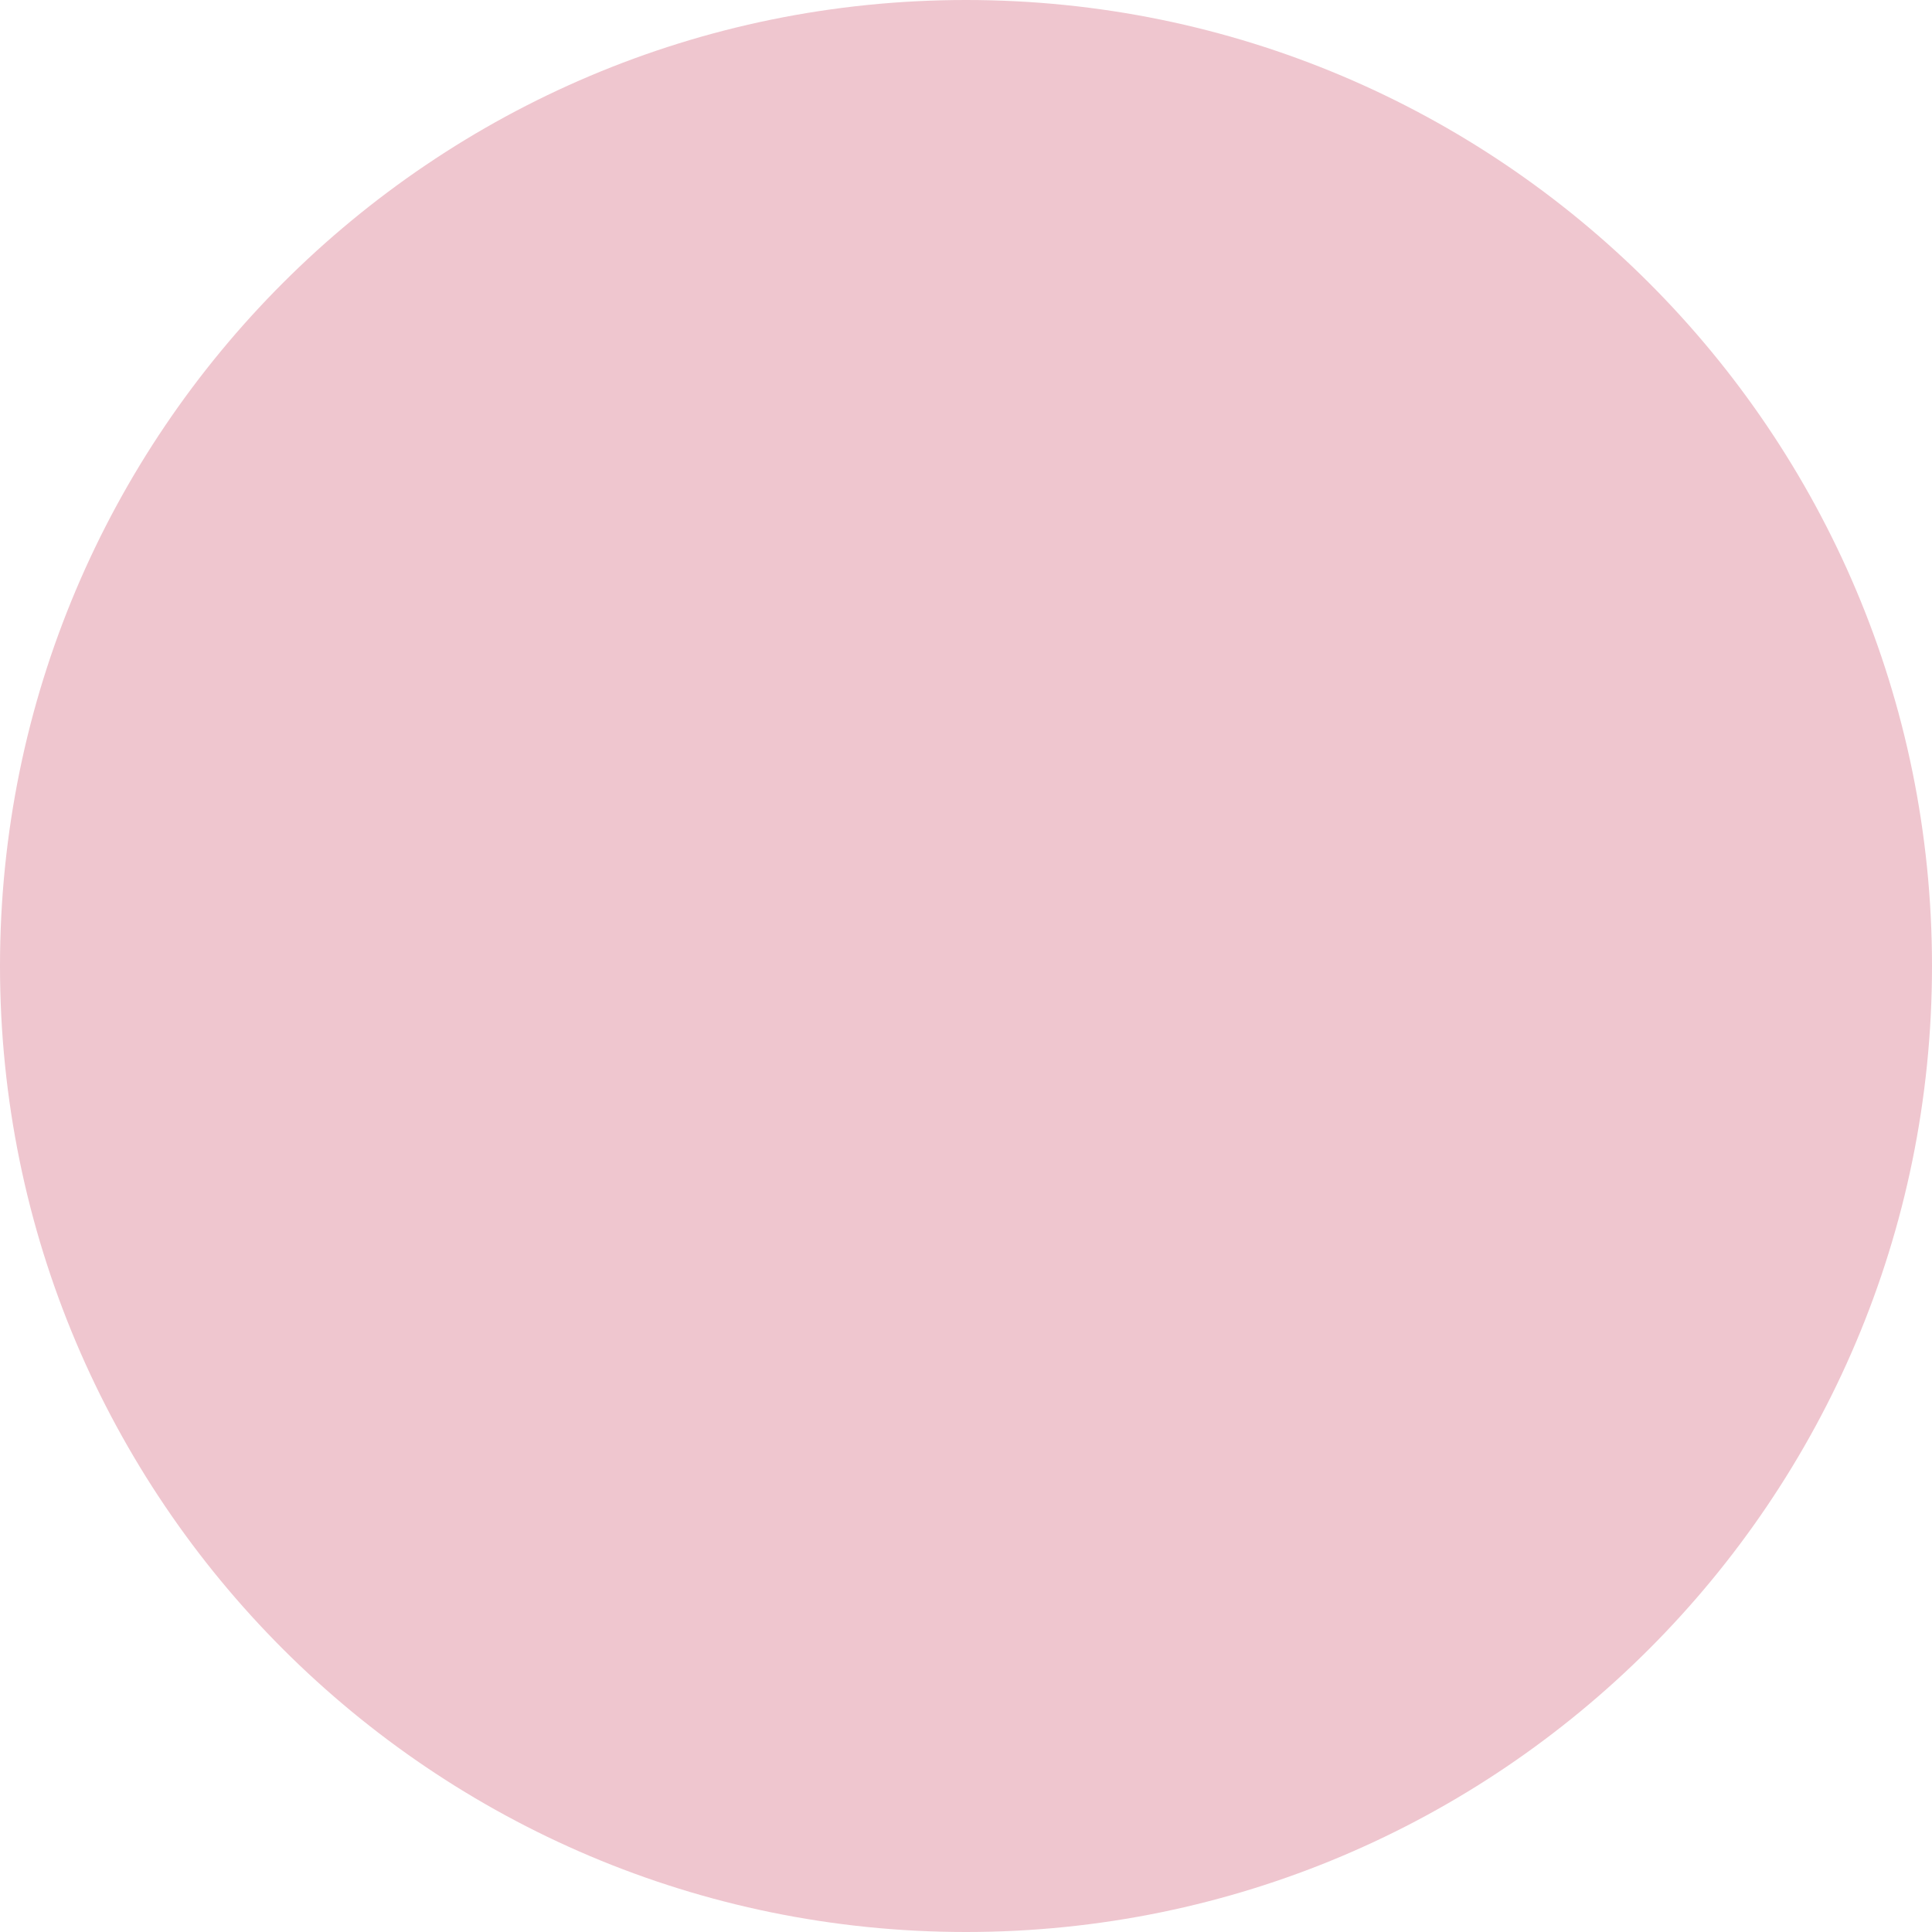
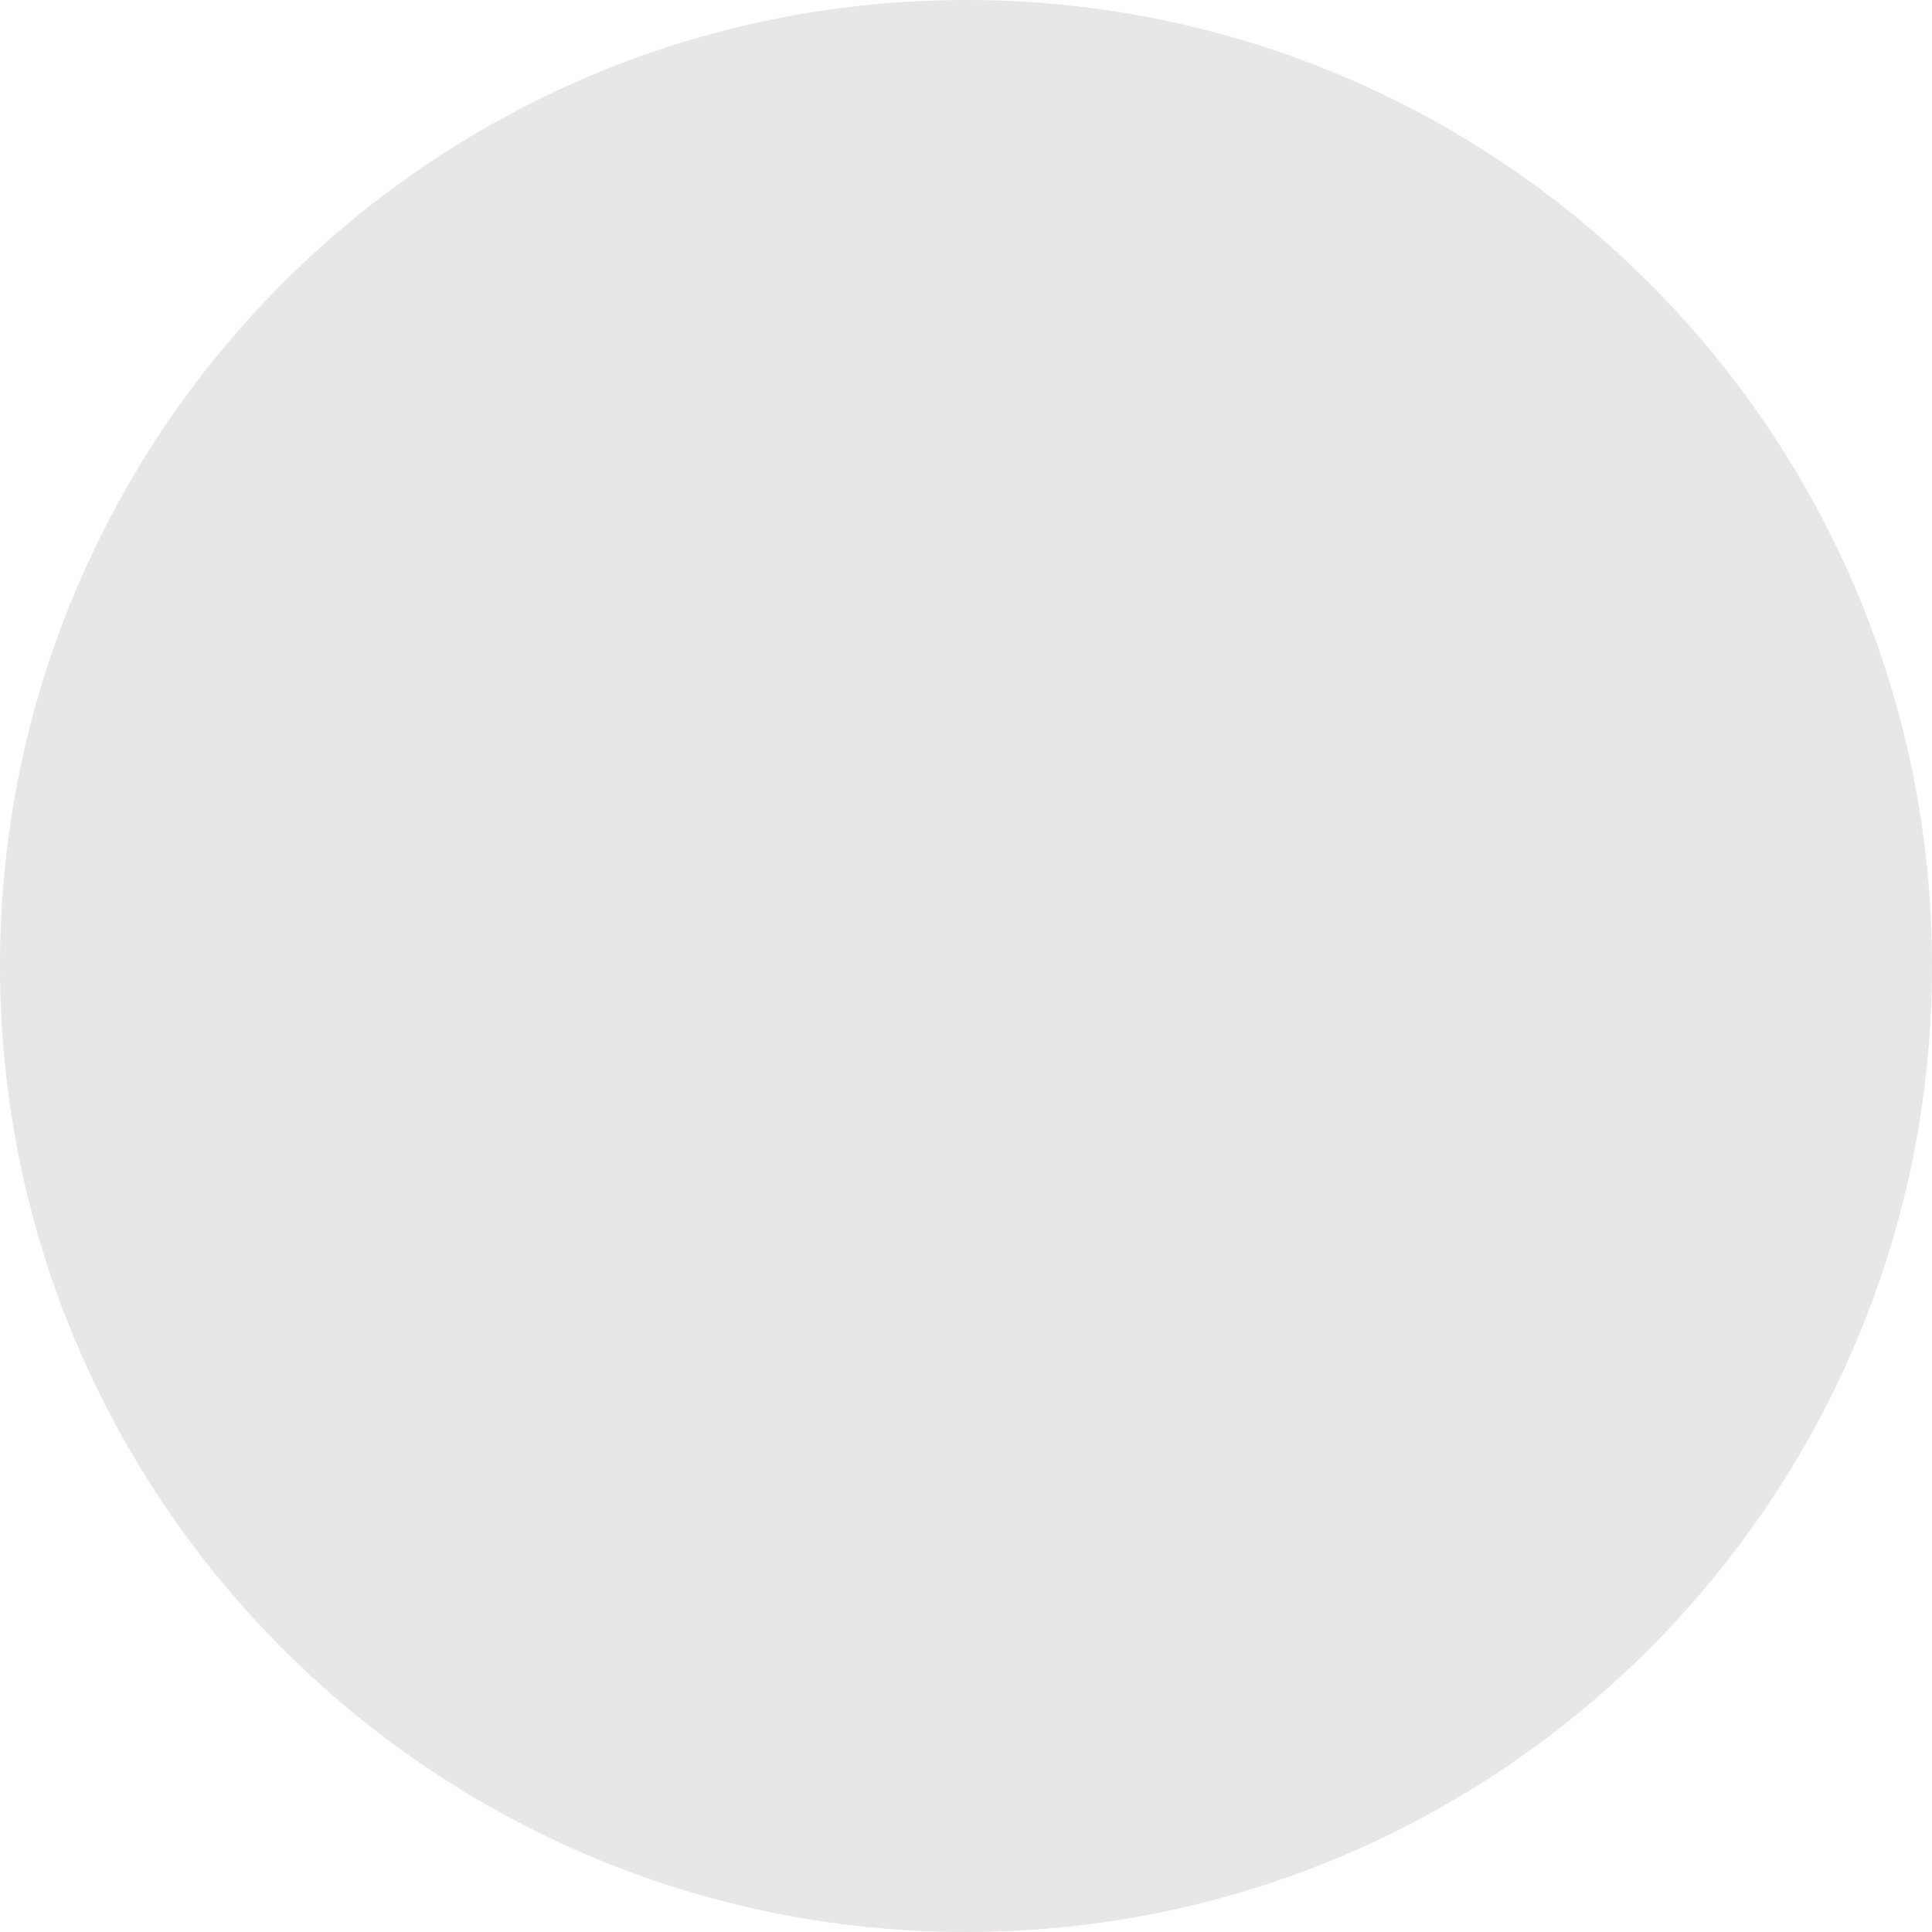
<svg xmlns="http://www.w3.org/2000/svg" viewBox="0 0 100 100">
-   <circle cx="50" cy="50" r="50" fill="#efc6cf" />
+   <circle cx="50" cy="50" r="50" fill="#e8e6e6" />
</svg>
